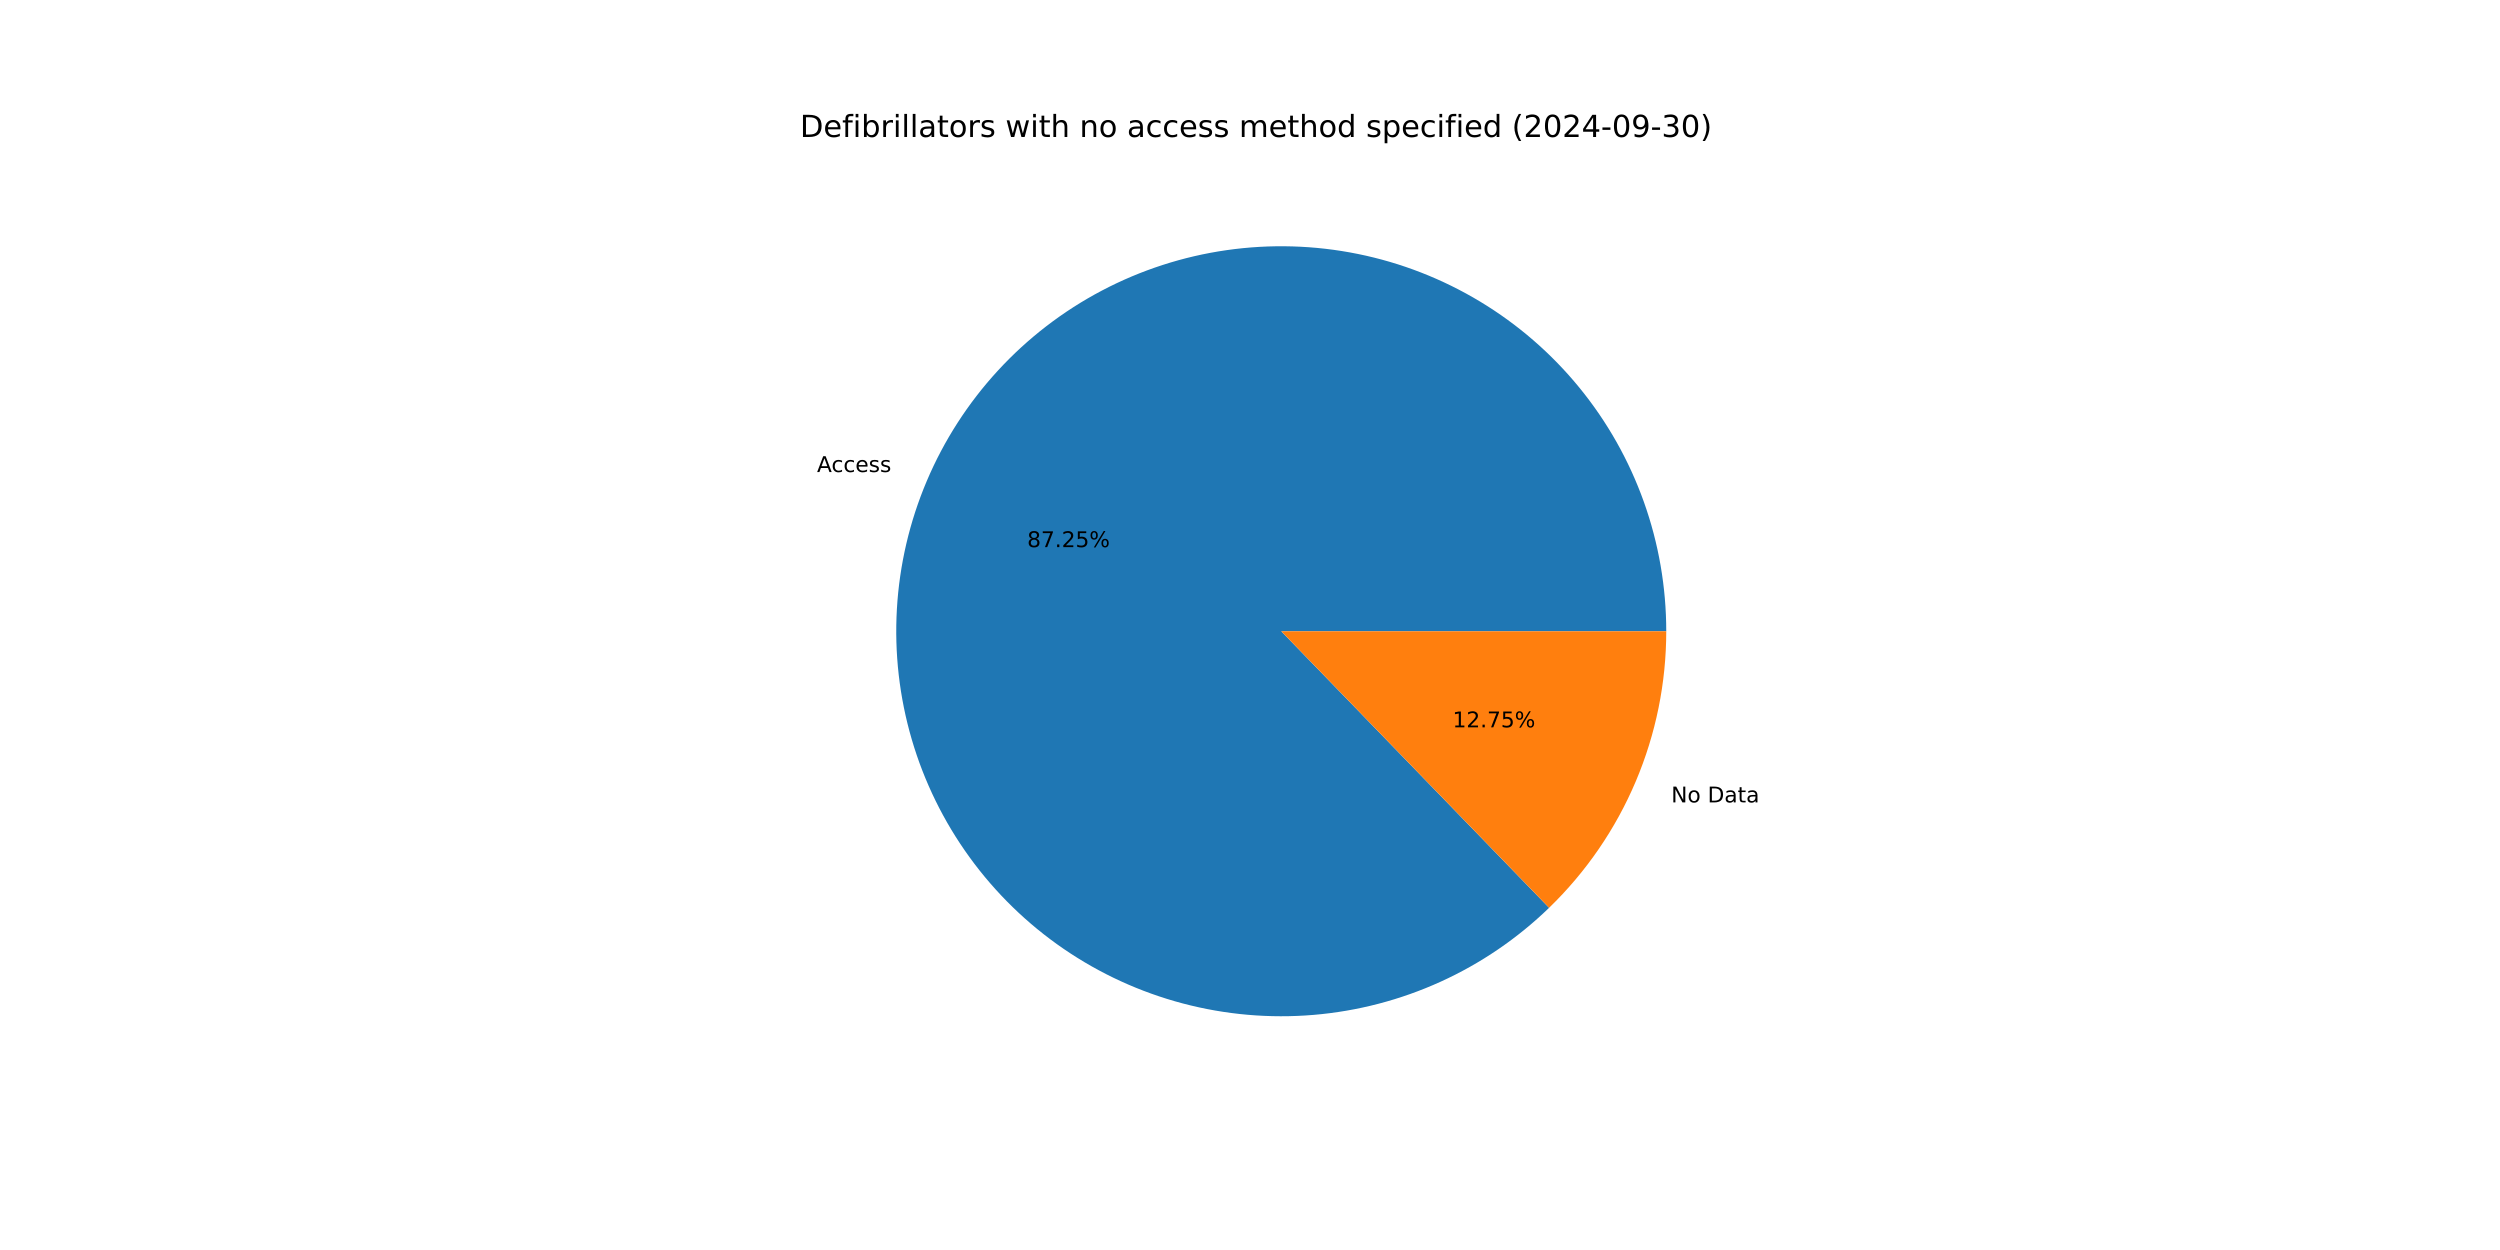
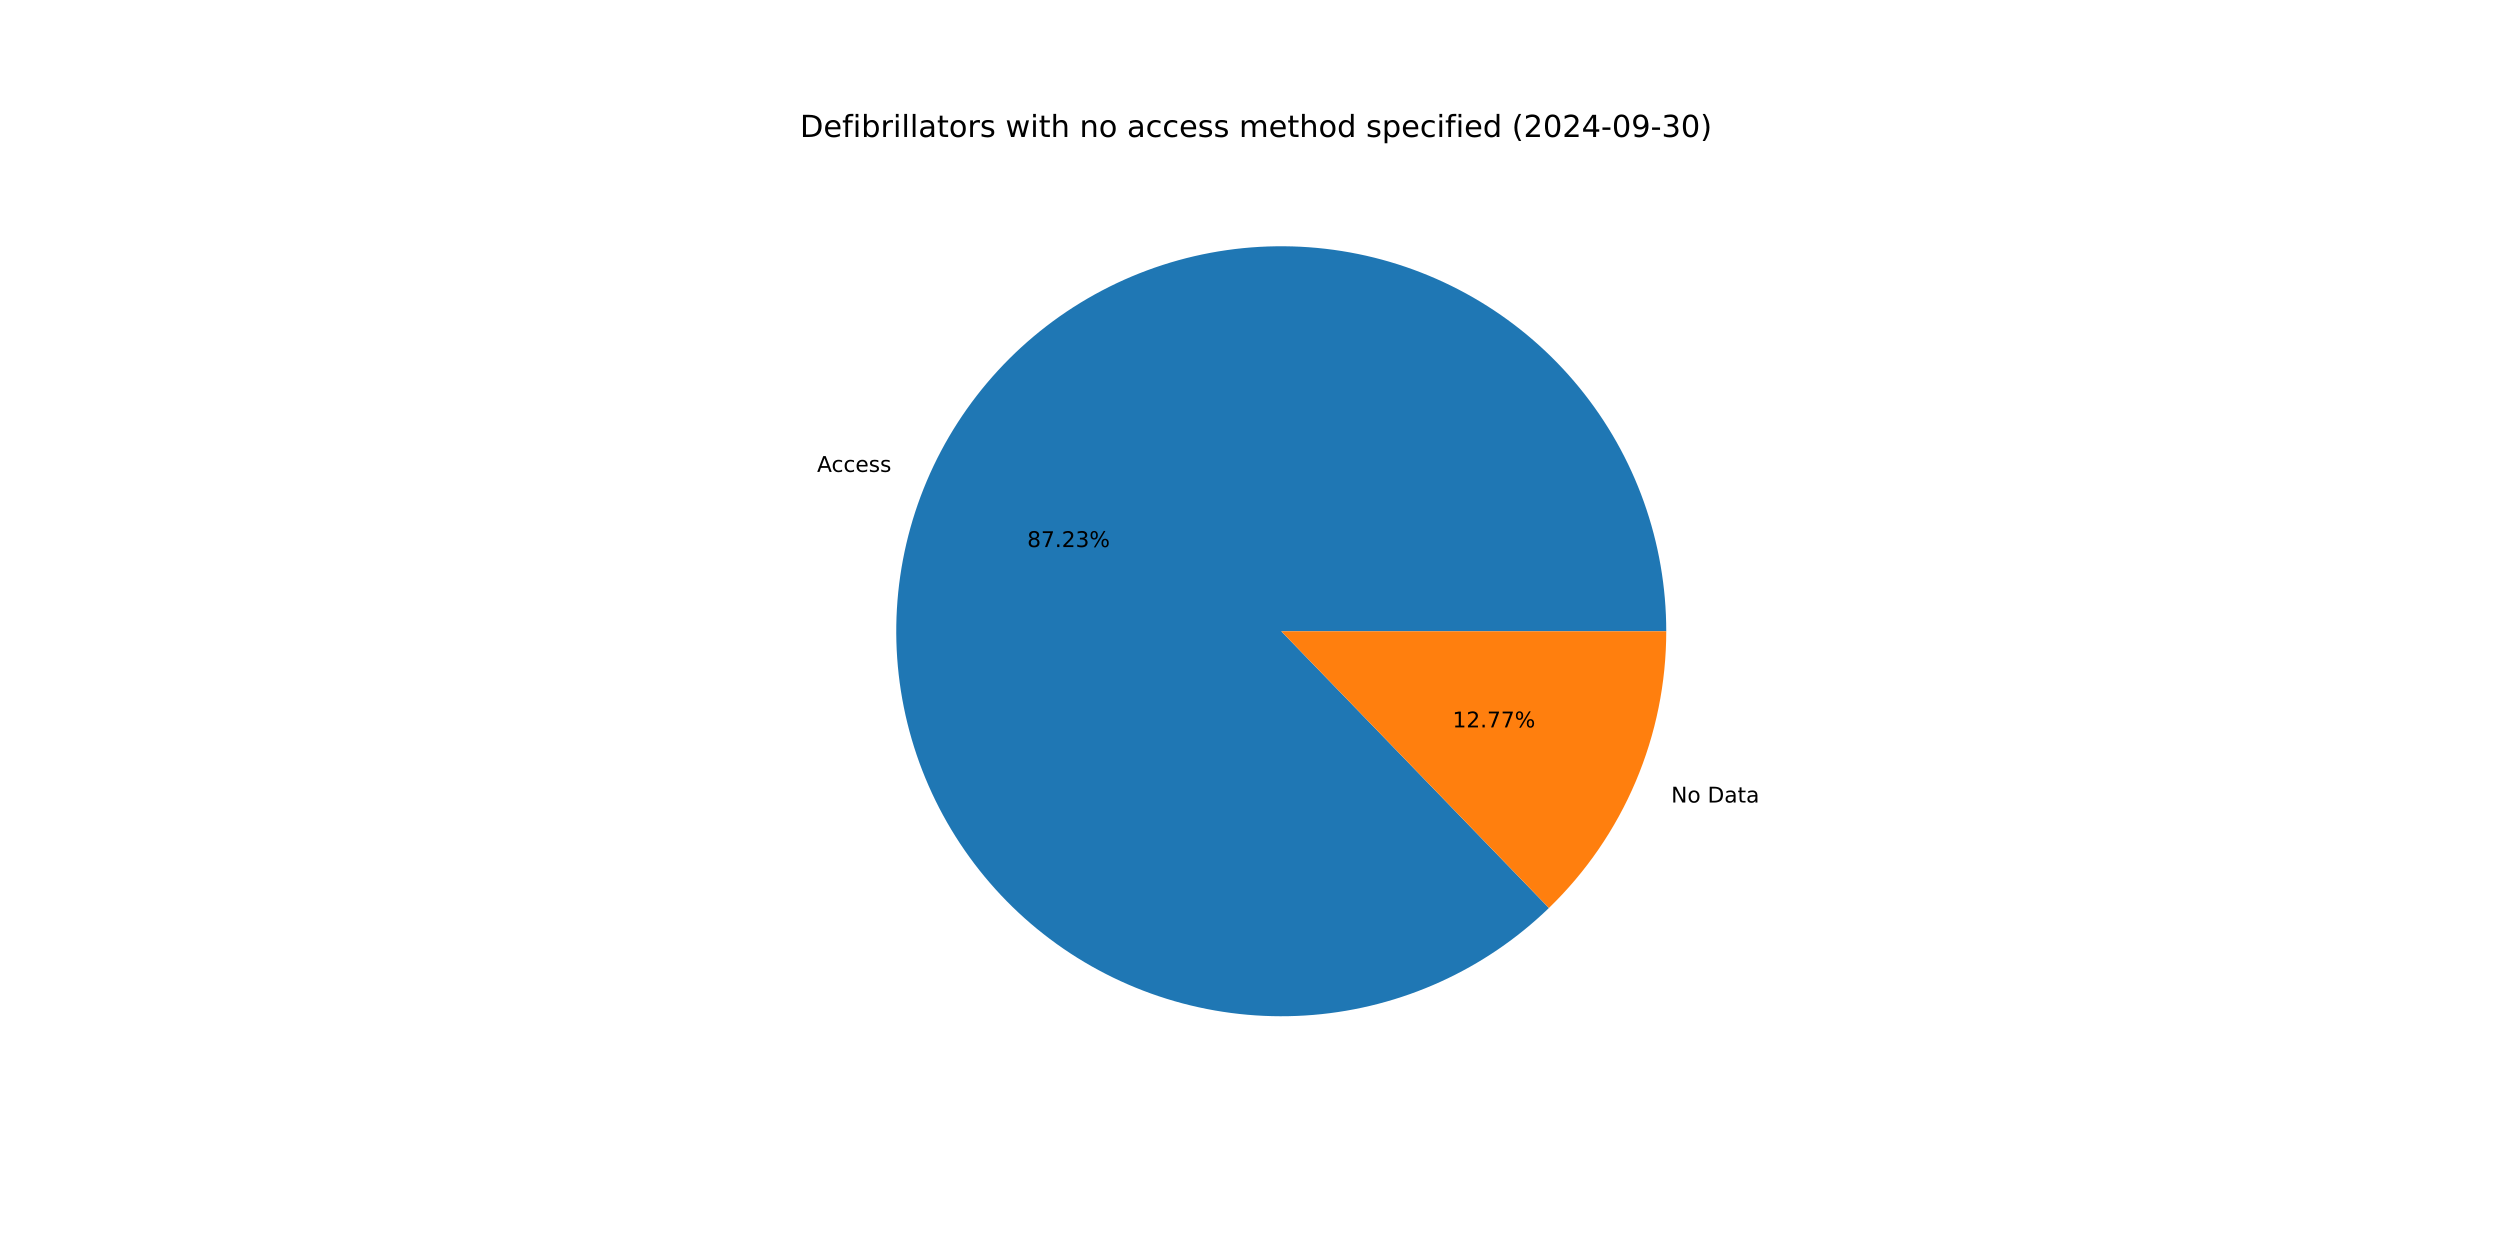
<svg xmlns="http://www.w3.org/2000/svg" xmlns:xlink="http://www.w3.org/1999/xlink" width="1152pt" height="576pt" viewBox="0 0 1152 576" version="1.1">
  <defs>
    <style type="text/css">*{stroke-linejoin: round; stroke-linecap: butt}</style>
  </defs>
  <g id="figure_1">
    <g id="patch_1">
      <path d="M 0 576  L 1152 576  L 1152 0  L 0 0  z " style="fill: #ffffff" />
    </g>
    <g id="axes_1">
      <g id="patch_2">
-         <path d="M 767.808 290.88  C 767.808 270.57 764.32 250.41 757.497 231.28  C 750.674 212.15 740.616 194.334 727.763 178.608  C 714.91 162.882 699.451 149.48 682.062 138.986  C 664.672 128.493 645.61 121.062 625.706 117.021  C 605.802 112.979 585.351 112.385 565.246 115.264  C 545.141 118.144 525.679 124.455 507.71 133.922  C 489.741 143.388 473.53 155.87 459.786 170.824  C 446.042 185.777 434.966 202.979 427.044 221.681  C 419.122 240.382 414.47 260.306 413.291 280.582  C 412.112 300.858 414.424 321.186 420.125 340.68  C 425.826 360.173 434.833 378.544 446.752 394.989  C 458.67 411.434 473.325 425.712 490.076 437.197  C 506.826 448.682 525.426 457.206 545.062 462.397  C 564.697 467.587 585.079 469.368 605.318 467.66  C 625.556 465.952 645.351 460.781 663.839 452.374  C 682.328 443.966 699.236 432.446 713.825 418.316  L 590.4 290.88  z " style="fill: #1f77b4" />
+         <path d="M 767.808 290.88  C 767.808 270.572 764.321 250.415 757.5 231.287  C 750.678 212.16 740.623 194.344 727.773 178.62  C 714.922 162.895 699.467 149.493 682.081 138.998  C 664.696 128.503 645.636 121.071 625.736 117.027  C 605.835 112.982 585.387 112.384 565.284 115.259  C 545.181 118.134 525.72 124.439 507.751 133.9  C 489.781 143.361 473.569 155.837 459.822 170.784  C 446.075 185.731 434.996 202.928 427.068 221.625  C 419.141 240.321 414.482 260.24 413.295 280.513  C 412.108 300.786 414.411 321.113 420.104 340.607  C 425.796 360.1 434.793 378.472 446.702 394.921  C 458.612 411.37 473.257 425.652 490 437.145  C 506.743 448.638 525.335 457.171 544.966 462.371  C 564.596 467.572 584.974 469.364 605.211 467.669  C 625.448 465.973 645.244 460.816 663.735 452.421  C 682.226 444.027 699.14 432.519 713.737 418.401  L 590.4 290.88  z " style="fill: #1f77b4" />
      </g>
      <g id="patch_3">
-         <path d="M 713.825 418.316  C 730.902 401.776 744.482 381.97 753.756 360.079  C 763.029 338.188 767.808 314.654 767.808 290.88  L 590.4 290.88  z " style="fill: #ff7f0e" />
+         <path d="M 713.737 418.401  C 730.841 401.858 744.443 382.042 753.732 360.135  C 763.021 338.228 767.808 314.675 767.808 290.88  L 590.4 290.88  z " style="fill: #ff7f0e" />
      </g>
      <g id="matplotlib.axis_1" />
      <g id="matplotlib.axis_2" />
      <g id="text_1">
-         <g transform="translate(376.4744 217.5203) scale(0.1 -0.1)">
+         <g transform="translate(376.5006 217.4584) scale(0.1 -0.1)">
          <defs>
            <path id="DejaVuSans-41" d="M 2188 4044  L 1331 1722  L 3047 1722  L 2188 4044  z M 1831 4666  L 2547 4666  L 4325 0  L 3669 0  L 3244 1197  L 1141 1197  L 716 0  L 50 0  L 1831 4666  z " transform="scale(0.015625)" />
            <path id="DejaVuSans-63" d="M 3122 3366  L 3122 2828  Q 2878 2963 2633 3030  Q 2388 3097 2138 3097  Q 1578 3097 1268 2742  Q 959 2388 959 1747  Q 959 1106 1268 751  Q 1578 397 2138 397  Q 2388 397 2633 464  Q 2878 531 3122 666  L 3122 134  Q 2881 22 2623 -34  Q 2366 -91 2075 -91  Q 1284 -91 818 406  Q 353 903 353 1747  Q 353 2603 823 3093  Q 1294 3584 2113 3584  Q 2378 3584 2631 3529  Q 2884 3475 3122 3366  z " transform="scale(0.015625)" />
            <path id="DejaVuSans-65" d="M 3597 1894  L 3597 1613  L 953 1613  Q 991 1019 1311 708  Q 1631 397 2203 397  Q 2534 397 2845 478  Q 3156 559 3463 722  L 3463 178  Q 3153 47 2828 -22  Q 2503 -91 2169 -91  Q 1331 -91 842 396  Q 353 884 353 1716  Q 353 2575 817 3079  Q 1281 3584 2069 3584  Q 2775 3584 3186 3129  Q 3597 2675 3597 1894  z M 3022 2063  Q 3016 2534 2758 2815  Q 2500 3097 2075 3097  Q 1594 3097 1305 2825  Q 1016 2553 972 2059  L 3022 2063  z " transform="scale(0.015625)" />
            <path id="DejaVuSans-73" d="M 2834 3397  L 2834 2853  Q 2591 2978 2328 3040  Q 2066 3103 1784 3103  Q 1356 3103 1142 2972  Q 928 2841 928 2578  Q 928 2378 1081 2264  Q 1234 2150 1697 2047  L 1894 2003  Q 2506 1872 2764 1633  Q 3022 1394 3022 966  Q 3022 478 2636 193  Q 2250 -91 1575 -91  Q 1294 -91 989 -36  Q 684 19 347 128  L 347 722  Q 666 556 975 473  Q 1284 391 1588 391  Q 1994 391 2212 530  Q 2431 669 2431 922  Q 2431 1156 2273 1281  Q 2116 1406 1581 1522  L 1381 1569  Q 847 1681 609 1914  Q 372 2147 372 2553  Q 372 3047 722 3315  Q 1072 3584 1716 3584  Q 2034 3584 2315 3537  Q 2597 3491 2834 3397  z " transform="scale(0.015625)" />
          </defs>
          <use xlink:href="#DejaVuSans-41" />
          <use xlink:href="#DejaVuSans-63" x="66.658" />
          <use xlink:href="#DejaVuSans-63" x="121.639" />
          <use xlink:href="#DejaVuSans-65" x="176.619" />
          <use xlink:href="#DejaVuSans-73" x="238.143" />
          <use xlink:href="#DejaVuSans-73" x="290.242" />
        </g>
      </g>
      <g id="text_2">
-         <g transform="translate(473.3218 252.1199) scale(0.1 -0.1)">
+         <g transform="translate(473.3361 252.0861) scale(0.1 -0.1)">
          <defs>
            <path id="DejaVuSans-38" d="M 2034 2216  Q 1584 2216 1326 1975  Q 1069 1734 1069 1313  Q 1069 891 1326 650  Q 1584 409 2034 409  Q 2484 409 2743 651  Q 3003 894 3003 1313  Q 3003 1734 2745 1975  Q 2488 2216 2034 2216  z M 1403 2484  Q 997 2584 770 2862  Q 544 3141 544 3541  Q 544 4100 942 4425  Q 1341 4750 2034 4750  Q 2731 4750 3128 4425  Q 3525 4100 3525 3541  Q 3525 3141 3298 2862  Q 3072 2584 2669 2484  Q 3125 2378 3379 2068  Q 3634 1759 3634 1313  Q 3634 634 3220 271  Q 2806 -91 2034 -91  Q 1263 -91 848 271  Q 434 634 434 1313  Q 434 1759 690 2068  Q 947 2378 1403 2484  z M 1172 3481  Q 1172 3119 1398 2916  Q 1625 2713 2034 2713  Q 2441 2713 2670 2916  Q 2900 3119 2900 3481  Q 2900 3844 2670 4047  Q 2441 4250 2034 4250  Q 1625 4250 1398 4047  Q 1172 3844 1172 3481  z " transform="scale(0.015625)" />
            <path id="DejaVuSans-37" d="M 525 4666  L 3525 4666  L 3525 4397  L 1831 0  L 1172 0  L 2766 4134  L 525 4134  L 525 4666  z " transform="scale(0.015625)" />
            <path id="DejaVuSans-2e" d="M 684 794  L 1344 794  L 1344 0  L 684 0  L 684 794  z " transform="scale(0.015625)" />
            <path id="DejaVuSans-32" d="M 1228 531  L 3431 531  L 3431 0  L 469 0  L 469 531  Q 828 903 1448 1529  Q 2069 2156 2228 2338  Q 2531 2678 2651 2914  Q 2772 3150 2772 3378  Q 2772 3750 2511 3984  Q 2250 4219 1831 4219  Q 1534 4219 1204 4116  Q 875 4013 500 3803  L 500 4441  Q 881 4594 1212 4672  Q 1544 4750 1819 4750  Q 2544 4750 2975 4387  Q 3406 4025 3406 3419  Q 3406 3131 3298 2873  Q 3191 2616 2906 2266  Q 2828 2175 2409 1742  Q 1991 1309 1228 531  z " transform="scale(0.015625)" />
-             <path id="DejaVuSans-35" d="M 691 4666  L 3169 4666  L 3169 4134  L 1269 4134  L 1269 2991  Q 1406 3038 1543 3061  Q 1681 3084 1819 3084  Q 2600 3084 3056 2656  Q 3513 2228 3513 1497  Q 3513 744 3044 326  Q 2575 -91 1722 -91  Q 1428 -91 1123 -41  Q 819 9 494 109  L 494 744  Q 775 591 1075 516  Q 1375 441 1709 441  Q 2250 441 2565 725  Q 2881 1009 2881 1497  Q 2881 1984 2565 2268  Q 2250 2553 1709 2553  Q 1456 2553 1204 2497  Q 953 2441 691 2322  L 691 4666  z " transform="scale(0.015625)" />
+             <path id="DejaVuSans-33" d="M 2597 2516  Q 3050 2419 3304 2112  Q 3559 1806 3559 1356  Q 3559 666 3084 287  Q 2609 -91 1734 -91  Q 1441 -91 1130 -33  Q 819 25 488 141  L 488 750  Q 750 597 1062 519  Q 1375 441 1716 441  Q 2309 441 2620 675  Q 2931 909 2931 1356  Q 2931 1769 2642 2001  Q 2353 2234 1838 2234  L 1294 2234  L 1294 2753  L 1863 2753  Q 2328 2753 2575 2939  Q 2822 3125 2822 3475  Q 2822 3834 2567 4026  Q 2313 4219 1838 4219  Q 1578 4219 1281 4162  Q 984 4106 628 3988  L 628 4550  Q 988 4650 1302 4700  Q 1616 4750 1894 4750  Q 2613 4750 3031 4423  Q 3450 4097 3450 3541  Q 3450 3153 3228 2886  Q 3006 2619 2597 2516  z " transform="scale(0.015625)" />
            <path id="DejaVuSans-25" d="M 4653 2053  Q 4381 2053 4226 1822  Q 4072 1591 4072 1178  Q 4072 772 4226 539  Q 4381 306 4653 306  Q 4919 306 5073 539  Q 5228 772 5228 1178  Q 5228 1588 5073 1820  Q 4919 2053 4653 2053  z M 4653 2450  Q 5147 2450 5437 2106  Q 5728 1763 5728 1178  Q 5728 594 5436 251  Q 5144 -91 4653 -91  Q 4153 -91 3862 251  Q 3572 594 3572 1178  Q 3572 1766 3864 2108  Q 4156 2450 4653 2450  z M 1428 4353  Q 1159 4353 1004 4120  Q 850 3888 850 3481  Q 850 3069 1003 2837  Q 1156 2606 1428 2606  Q 1700 2606 1854 2837  Q 2009 3069 2009 3481  Q 2009 3884 1853 4118  Q 1697 4353 1428 4353  z M 4250 4750  L 4750 4750  L 1831 -91  L 1331 -91  L 4250 4750  z M 1428 4750  Q 1922 4750 2215 4408  Q 2509 4066 2509 3481  Q 2509 2891 2217 2550  Q 1925 2209 1428 2209  Q 931 2209 642 2551  Q 353 2894 353 3481  Q 353 4063 643 4406  Q 934 4750 1428 4750  z " transform="scale(0.015625)" />
          </defs>
          <use xlink:href="#DejaVuSans-38" />
          <use xlink:href="#DejaVuSans-37" x="63.623" />
          <use xlink:href="#DejaVuSans-2e" x="127.246" />
          <use xlink:href="#DejaVuSans-32" x="159.033" />
-           <use xlink:href="#DejaVuSans-35" x="222.656" />
+           <use xlink:href="#DejaVuSans-33" x="222.656" />
          <use xlink:href="#DejaVuSans-25" x="286.279" />
        </g>
      </g>
      <g id="text_3">
-         <g transform="translate(770.0912 369.7585) scale(0.1 -0.1)">
+         <g transform="translate(770.065 369.8203) scale(0.1 -0.1)">
          <defs>
            <path id="DejaVuSans-4e" d="M 628 4666  L 1478 4666  L 3547 763  L 3547 4666  L 4159 4666  L 4159 0  L 3309 0  L 1241 3903  L 1241 0  L 628 0  L 628 4666  z " transform="scale(0.015625)" />
            <path id="DejaVuSans-6f" d="M 1959 3097  Q 1497 3097 1228 2736  Q 959 2375 959 1747  Q 959 1119 1226 758  Q 1494 397 1959 397  Q 2419 397 2687 759  Q 2956 1122 2956 1747  Q 2956 2369 2687 2733  Q 2419 3097 1959 3097  z M 1959 3584  Q 2709 3584 3137 3096  Q 3566 2609 3566 1747  Q 3566 888 3137 398  Q 2709 -91 1959 -91  Q 1206 -91 779 398  Q 353 888 353 1747  Q 353 2609 779 3096  Q 1206 3584 1959 3584  z " transform="scale(0.015625)" />
            <path id="DejaVuSans-20" transform="scale(0.015625)" />
            <path id="DejaVuSans-44" d="M 1259 4147  L 1259 519  L 2022 519  Q 2988 519 3436 956  Q 3884 1394 3884 2338  Q 3884 3275 3436 3711  Q 2988 4147 2022 4147  L 1259 4147  z M 628 4666  L 1925 4666  Q 3281 4666 3915 4102  Q 4550 3538 4550 2338  Q 4550 1131 3912 565  Q 3275 0 1925 0  L 628 0  L 628 4666  z " transform="scale(0.015625)" />
            <path id="DejaVuSans-61" d="M 2194 1759  Q 1497 1759 1228 1600  Q 959 1441 959 1056  Q 959 750 1161 570  Q 1363 391 1709 391  Q 2188 391 2477 730  Q 2766 1069 2766 1631  L 2766 1759  L 2194 1759  z M 3341 1997  L 3341 0  L 2766 0  L 2766 531  Q 2569 213 2275 61  Q 1981 -91 1556 -91  Q 1019 -91 701 211  Q 384 513 384 1019  Q 384 1609 779 1909  Q 1175 2209 1959 2209  L 2766 2209  L 2766 2266  Q 2766 2663 2505 2880  Q 2244 3097 1772 3097  Q 1472 3097 1187 3025  Q 903 2953 641 2809  L 641 3341  Q 956 3463 1253 3523  Q 1550 3584 1831 3584  Q 2591 3584 2966 3190  Q 3341 2797 3341 1997  z " transform="scale(0.015625)" />
            <path id="DejaVuSans-74" d="M 1172 4494  L 1172 3500  L 2356 3500  L 2356 3053  L 1172 3053  L 1172 1153  Q 1172 725 1289 603  Q 1406 481 1766 481  L 2356 481  L 2356 0  L 1766 0  Q 1100 0 847 248  Q 594 497 594 1153  L 594 3053  L 172 3053  L 172 3500  L 594 3500  L 594 4494  L 1172 4494  z " transform="scale(0.015625)" />
          </defs>
          <use xlink:href="#DejaVuSans-4e" />
          <use xlink:href="#DejaVuSans-6f" x="74.805" />
          <use xlink:href="#DejaVuSans-20" x="135.986" />
          <use xlink:href="#DejaVuSans-44" x="167.773" />
          <use xlink:href="#DejaVuSans-61" x="244.775" />
          <use xlink:href="#DejaVuSans-74" x="306.055" />
          <use xlink:href="#DejaVuSans-61" x="345.264" />
        </g>
      </g>
      <g id="text_4">
-         <g transform="translate(669.3486 335.1589) scale(0.1 -0.1)">
+         <g transform="translate(669.3342 335.1926) scale(0.1 -0.1)">
          <defs>
            <path id="DejaVuSans-31" d="M 794 531  L 1825 531  L 1825 4091  L 703 3866  L 703 4441  L 1819 4666  L 2450 4666  L 2450 531  L 3481 531  L 3481 0  L 794 0  L 794 531  z " transform="scale(0.015625)" />
          </defs>
          <use xlink:href="#DejaVuSans-31" />
          <use xlink:href="#DejaVuSans-32" x="63.623" />
          <use xlink:href="#DejaVuSans-2e" x="127.246" />
          <use xlink:href="#DejaVuSans-37" x="159.033" />
-           <use xlink:href="#DejaVuSans-35" x="222.656" />
+           <use xlink:href="#DejaVuSans-37" x="222.656" />
          <use xlink:href="#DejaVuSans-25" x="286.279" />
        </g>
      </g>
      <g id="text_5">
        <g transform="translate(368.64 63.12) scale(0.14 -0.14)">
          <defs>
            <path id="DejaVuSans-66" d="M 2375 4863  L 2375 4384  L 1825 4384  Q 1516 4384 1395 4259  Q 1275 4134 1275 3809  L 1275 3500  L 2222 3500  L 2222 3053  L 1275 3053  L 1275 0  L 697 0  L 697 3053  L 147 3053  L 147 3500  L 697 3500  L 697 3744  Q 697 4328 969 4595  Q 1241 4863 1831 4863  L 2375 4863  z " transform="scale(0.015625)" />
            <path id="DejaVuSans-69" d="M 603 3500  L 1178 3500  L 1178 0  L 603 0  L 603 3500  z M 603 4863  L 1178 4863  L 1178 4134  L 603 4134  L 603 4863  z " transform="scale(0.015625)" />
            <path id="DejaVuSans-62" d="M 3116 1747  Q 3116 2381 2855 2742  Q 2594 3103 2138 3103  Q 1681 3103 1420 2742  Q 1159 2381 1159 1747  Q 1159 1113 1420 752  Q 1681 391 2138 391  Q 2594 391 2855 752  Q 3116 1113 3116 1747  z M 1159 2969  Q 1341 3281 1617 3432  Q 1894 3584 2278 3584  Q 2916 3584 3314 3078  Q 3713 2572 3713 1747  Q 3713 922 3314 415  Q 2916 -91 2278 -91  Q 1894 -91 1617 61  Q 1341 213 1159 525  L 1159 0  L 581 0  L 581 4863  L 1159 4863  L 1159 2969  z " transform="scale(0.015625)" />
            <path id="DejaVuSans-72" d="M 2631 2963  Q 2534 3019 2420 3045  Q 2306 3072 2169 3072  Q 1681 3072 1420 2755  Q 1159 2438 1159 1844  L 1159 0  L 581 0  L 581 3500  L 1159 3500  L 1159 2956  Q 1341 3275 1631 3429  Q 1922 3584 2338 3584  Q 2397 3584 2469 3576  Q 2541 3569 2628 3553  L 2631 2963  z " transform="scale(0.015625)" />
            <path id="DejaVuSans-6c" d="M 603 4863  L 1178 4863  L 1178 0  L 603 0  L 603 4863  z " transform="scale(0.015625)" />
            <path id="DejaVuSans-77" d="M 269 3500  L 844 3500  L 1563 769  L 2278 3500  L 2956 3500  L 3675 769  L 4391 3500  L 4966 3500  L 4050 0  L 3372 0  L 2619 2869  L 1863 0  L 1184 0  L 269 3500  z " transform="scale(0.015625)" />
            <path id="DejaVuSans-68" d="M 3513 2113  L 3513 0  L 2938 0  L 2938 2094  Q 2938 2591 2744 2837  Q 2550 3084 2163 3084  Q 1697 3084 1428 2787  Q 1159 2491 1159 1978  L 1159 0  L 581 0  L 581 4863  L 1159 4863  L 1159 2956  Q 1366 3272 1645 3428  Q 1925 3584 2291 3584  Q 2894 3584 3203 3211  Q 3513 2838 3513 2113  z " transform="scale(0.015625)" />
            <path id="DejaVuSans-6e" d="M 3513 2113  L 3513 0  L 2938 0  L 2938 2094  Q 2938 2591 2744 2837  Q 2550 3084 2163 3084  Q 1697 3084 1428 2787  Q 1159 2491 1159 1978  L 1159 0  L 581 0  L 581 3500  L 1159 3500  L 1159 2956  Q 1366 3272 1645 3428  Q 1925 3584 2291 3584  Q 2894 3584 3203 3211  Q 3513 2838 3513 2113  z " transform="scale(0.015625)" />
            <path id="DejaVuSans-6d" d="M 3328 2828  Q 3544 3216 3844 3400  Q 4144 3584 4550 3584  Q 5097 3584 5394 3201  Q 5691 2819 5691 2113  L 5691 0  L 5113 0  L 5113 2094  Q 5113 2597 4934 2840  Q 4756 3084 4391 3084  Q 3944 3084 3684 2787  Q 3425 2491 3425 1978  L 3425 0  L 2847 0  L 2847 2094  Q 2847 2600 2669 2842  Q 2491 3084 2119 3084  Q 1678 3084 1418 2786  Q 1159 2488 1159 1978  L 1159 0  L 581 0  L 581 3500  L 1159 3500  L 1159 2956  Q 1356 3278 1631 3431  Q 1906 3584 2284 3584  Q 2666 3584 2933 3390  Q 3200 3197 3328 2828  z " transform="scale(0.015625)" />
            <path id="DejaVuSans-64" d="M 2906 2969  L 2906 4863  L 3481 4863  L 3481 0  L 2906 0  L 2906 525  Q 2725 213 2448 61  Q 2172 -91 1784 -91  Q 1150 -91 751 415  Q 353 922 353 1747  Q 353 2572 751 3078  Q 1150 3584 1784 3584  Q 2172 3584 2448 3432  Q 2725 3281 2906 2969  z M 947 1747  Q 947 1113 1208 752  Q 1469 391 1925 391  Q 2381 391 2643 752  Q 2906 1113 2906 1747  Q 2906 2381 2643 2742  Q 2381 3103 1925 3103  Q 1469 3103 1208 2742  Q 947 2381 947 1747  z " transform="scale(0.015625)" />
            <path id="DejaVuSans-70" d="M 1159 525  L 1159 -1331  L 581 -1331  L 581 3500  L 1159 3500  L 1159 2969  Q 1341 3281 1617 3432  Q 1894 3584 2278 3584  Q 2916 3584 3314 3078  Q 3713 2572 3713 1747  Q 3713 922 3314 415  Q 2916 -91 2278 -91  Q 1894 -91 1617 61  Q 1341 213 1159 525  z M 3116 1747  Q 3116 2381 2855 2742  Q 2594 3103 2138 3103  Q 1681 3103 1420 2742  Q 1159 2381 1159 1747  Q 1159 1113 1420 752  Q 1681 391 2138 391  Q 2594 391 2855 752  Q 3116 1113 3116 1747  z " transform="scale(0.015625)" />
            <path id="DejaVuSans-28" d="M 1984 4856  Q 1566 4138 1362 3434  Q 1159 2731 1159 2009  Q 1159 1288 1364 580  Q 1569 -128 1984 -844  L 1484 -844  Q 1016 -109 783 600  Q 550 1309 550 2009  Q 550 2706 781 3412  Q 1013 4119 1484 4856  L 1984 4856  z " transform="scale(0.015625)" />
            <path id="DejaVuSans-30" d="M 2034 4250  Q 1547 4250 1301 3770  Q 1056 3291 1056 2328  Q 1056 1369 1301 889  Q 1547 409 2034 409  Q 2525 409 2770 889  Q 3016 1369 3016 2328  Q 3016 3291 2770 3770  Q 2525 4250 2034 4250  z M 2034 4750  Q 2819 4750 3233 4129  Q 3647 3509 3647 2328  Q 3647 1150 3233 529  Q 2819 -91 2034 -91  Q 1250 -91 836 529  Q 422 1150 422 2328  Q 422 3509 836 4129  Q 1250 4750 2034 4750  z " transform="scale(0.015625)" />
            <path id="DejaVuSans-34" d="M 2419 4116  L 825 1625  L 2419 1625  L 2419 4116  z M 2253 4666  L 3047 4666  L 3047 1625  L 3713 1625  L 3713 1100  L 3047 1100  L 3047 0  L 2419 0  L 2419 1100  L 313 1100  L 313 1709  L 2253 4666  z " transform="scale(0.015625)" />
            <path id="DejaVuSans-2d" d="M 313 2009  L 1997 2009  L 1997 1497  L 313 1497  L 313 2009  z " transform="scale(0.015625)" />
            <path id="DejaVuSans-39" d="M 703 97  L 703 672  Q 941 559 1184 500  Q 1428 441 1663 441  Q 2288 441 2617 861  Q 2947 1281 2994 2138  Q 2813 1869 2534 1725  Q 2256 1581 1919 1581  Q 1219 1581 811 2004  Q 403 2428 403 3163  Q 403 3881 828 4315  Q 1253 4750 1959 4750  Q 2769 4750 3195 4129  Q 3622 3509 3622 2328  Q 3622 1225 3098 567  Q 2575 -91 1691 -91  Q 1453 -91 1209 -44  Q 966 3 703 97  z M 1959 2075  Q 2384 2075 2632 2365  Q 2881 2656 2881 3163  Q 2881 3666 2632 3958  Q 2384 4250 1959 4250  Q 1534 4250 1286 3958  Q 1038 3666 1038 3163  Q 1038 2656 1286 2365  Q 1534 2075 1959 2075  z " transform="scale(0.015625)" />
-             <path id="DejaVuSans-33" d="M 2597 2516  Q 3050 2419 3304 2112  Q 3559 1806 3559 1356  Q 3559 666 3084 287  Q 2609 -91 1734 -91  Q 1441 -91 1130 -33  Q 819 25 488 141  L 488 750  Q 750 597 1062 519  Q 1375 441 1716 441  Q 2309 441 2620 675  Q 2931 909 2931 1356  Q 2931 1769 2642 2001  Q 2353 2234 1838 2234  L 1294 2234  L 1294 2753  L 1863 2753  Q 2328 2753 2575 2939  Q 2822 3125 2822 3475  Q 2822 3834 2567 4026  Q 2313 4219 1838 4219  Q 1578 4219 1281 4162  Q 984 4106 628 3988  L 628 4550  Q 988 4650 1302 4700  Q 1616 4750 1894 4750  Q 2613 4750 3031 4423  Q 3450 4097 3450 3541  Q 3450 3153 3228 2886  Q 3006 2619 2597 2516  z " transform="scale(0.015625)" />
            <path id="DejaVuSans-29" d="M 513 4856  L 1013 4856  Q 1481 4119 1714 3412  Q 1947 2706 1947 2009  Q 1947 1309 1714 600  Q 1481 -109 1013 -844  L 513 -844  Q 928 -128 1133 580  Q 1338 1288 1338 2009  Q 1338 2731 1133 3434  Q 928 4138 513 4856  z " transform="scale(0.015625)" />
          </defs>
          <use xlink:href="#DejaVuSans-44" />
          <use xlink:href="#DejaVuSans-65" x="77.002" />
          <use xlink:href="#DejaVuSans-66" x="138.525" />
          <use xlink:href="#DejaVuSans-69" x="173.73" />
          <use xlink:href="#DejaVuSans-62" x="201.514" />
          <use xlink:href="#DejaVuSans-72" x="264.99" />
          <use xlink:href="#DejaVuSans-69" x="306.104" />
          <use xlink:href="#DejaVuSans-6c" x="333.887" />
          <use xlink:href="#DejaVuSans-6c" x="361.67" />
          <use xlink:href="#DejaVuSans-61" x="389.453" />
          <use xlink:href="#DejaVuSans-74" x="450.732" />
          <use xlink:href="#DejaVuSans-6f" x="489.941" />
          <use xlink:href="#DejaVuSans-72" x="551.123" />
          <use xlink:href="#DejaVuSans-73" x="592.236" />
          <use xlink:href="#DejaVuSans-20" x="644.336" />
          <use xlink:href="#DejaVuSans-77" x="676.123" />
          <use xlink:href="#DejaVuSans-69" x="757.91" />
          <use xlink:href="#DejaVuSans-74" x="785.693" />
          <use xlink:href="#DejaVuSans-68" x="824.902" />
          <use xlink:href="#DejaVuSans-20" x="888.281" />
          <use xlink:href="#DejaVuSans-6e" x="920.068" />
          <use xlink:href="#DejaVuSans-6f" x="983.447" />
          <use xlink:href="#DejaVuSans-20" x="1044.629" />
          <use xlink:href="#DejaVuSans-61" x="1076.416" />
          <use xlink:href="#DejaVuSans-63" x="1137.695" />
          <use xlink:href="#DejaVuSans-63" x="1192.676" />
          <use xlink:href="#DejaVuSans-65" x="1247.656" />
          <use xlink:href="#DejaVuSans-73" x="1309.18" />
          <use xlink:href="#DejaVuSans-73" x="1361.279" />
          <use xlink:href="#DejaVuSans-20" x="1413.379" />
          <use xlink:href="#DejaVuSans-6d" x="1445.166" />
          <use xlink:href="#DejaVuSans-65" x="1542.578" />
          <use xlink:href="#DejaVuSans-74" x="1604.102" />
          <use xlink:href="#DejaVuSans-68" x="1643.311" />
          <use xlink:href="#DejaVuSans-6f" x="1706.689" />
          <use xlink:href="#DejaVuSans-64" x="1767.871" />
          <use xlink:href="#DejaVuSans-20" x="1831.348" />
          <use xlink:href="#DejaVuSans-73" x="1863.135" />
          <use xlink:href="#DejaVuSans-70" x="1915.234" />
          <use xlink:href="#DejaVuSans-65" x="1978.711" />
          <use xlink:href="#DejaVuSans-63" x="2040.234" />
          <use xlink:href="#DejaVuSans-69" x="2095.215" />
          <use xlink:href="#DejaVuSans-66" x="2122.998" />
          <use xlink:href="#DejaVuSans-69" x="2158.203" />
          <use xlink:href="#DejaVuSans-65" x="2185.986" />
          <use xlink:href="#DejaVuSans-64" x="2247.51" />
          <use xlink:href="#DejaVuSans-20" x="2310.986" />
          <use xlink:href="#DejaVuSans-28" x="2342.773" />
          <use xlink:href="#DejaVuSans-32" x="2381.787" />
          <use xlink:href="#DejaVuSans-30" x="2445.41" />
          <use xlink:href="#DejaVuSans-32" x="2509.033" />
          <use xlink:href="#DejaVuSans-34" x="2572.656" />
          <use xlink:href="#DejaVuSans-2d" x="2636.279" />
          <use xlink:href="#DejaVuSans-30" x="2672.363" />
          <use xlink:href="#DejaVuSans-39" x="2735.986" />
          <use xlink:href="#DejaVuSans-2d" x="2799.609" />
          <use xlink:href="#DejaVuSans-33" x="2835.693" />
          <use xlink:href="#DejaVuSans-30" x="2899.316" />
          <use xlink:href="#DejaVuSans-29" x="2962.939" />
        </g>
      </g>
    </g>
  </g>
</svg>
